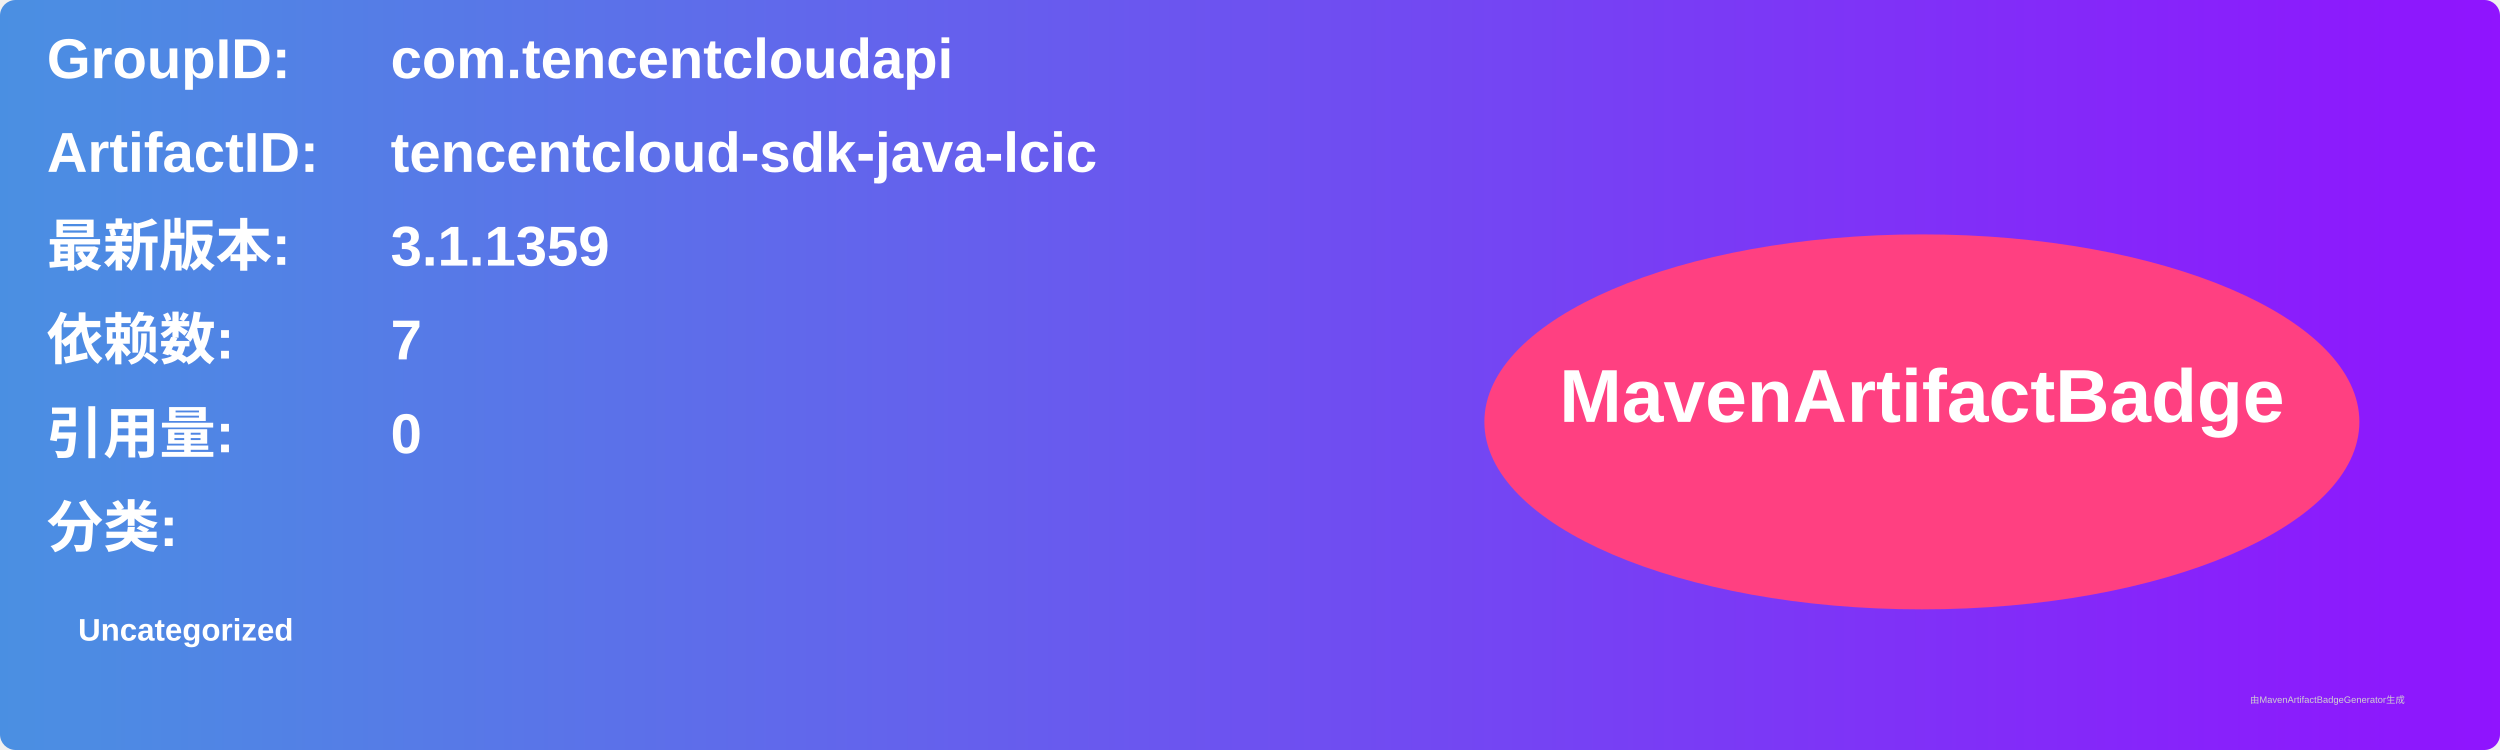
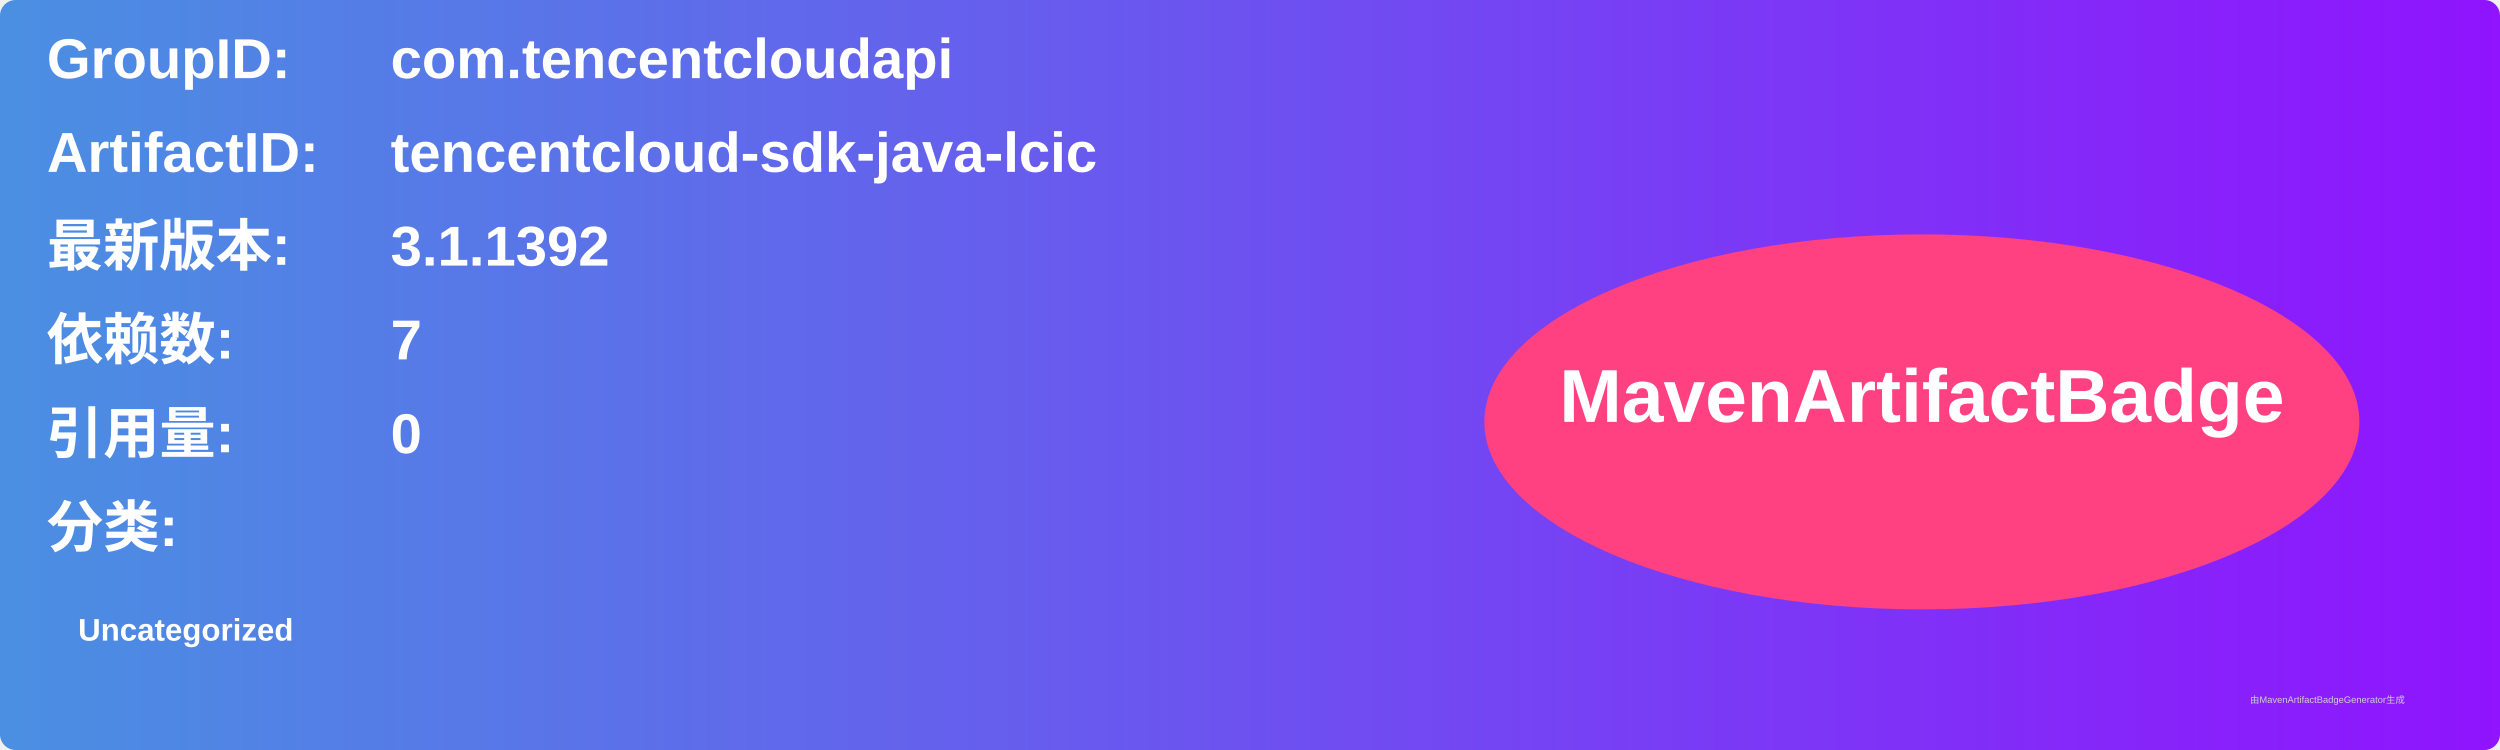
<svg xmlns="http://www.w3.org/2000/svg" width="800" height="240" viewBox="0 0 800 240">
  <linearGradient id="grad" x1="0%" y1="0%" x2="100%" y2="0%">
    <stop offset="0%" stop-color="#4a90e2" />
    <stop offset="100%" stop-color="#9013fe" />
  </linearGradient>
  <rect width="100%" height="100%" rx="5" ry="5" fill="url(#grad)" />
  <g transform="translate(15, 15)">
    <text x="0" y="10" font-family="Arial" font-size="18" fill="white" font-weight="bold" width="260">GroupID:</text>
    <text x="110" y="10" font-family="Arial" font-size="18" fill="white" font-weight="bold" width="460">com.tencentcloudapi</text>
    <text x="0" y="40" font-family="Arial" font-size="18" fill="white" font-weight="bold" width="260">ArtifactID:</text>
    <text x="110" y="40" font-family="Arial" font-size="18" fill="white" font-weight="bold" width="460">tencentcloud-sdk-java-lcic</text>
    <text x="0" y="70" font-family="Arial" font-size="18" fill="white" font-weight="bold">最新版本:</text>
    <text x="110" y="70" font-family="Arial" font-size="18" fill="white" font-weight="bold">
-       <tspan font-weight="bold">3.1.1359</tspan>
+       <tspan font-weight="bold">3.1.1392</tspan>
    </text>
    <text x="0" y="100" font-family="Arial" font-size="18" fill="white" font-weight="bold">依赖数: </text>
    <text x="110" y="100" font-family="Arial" font-size="18" fill="white">
      <tspan font-weight="bold">7</tspan>
    </text>
    <text x="0" y="130" font-family="Arial" font-size="18" fill="white" font-weight="bold">引用量: </text>
    <text x="110" y="130" font-family="Arial" font-size="18" fill="white">
      <tspan font-weight="bold">0</tspan>
    </text>
    <text x="0" y="160" font-family="Arial" font-size="18" fill="white" font-weight="bold">分类:</text>
    <text x="10" y="190" font-family="Arial" font-size="10" fill="white">
      <tspan font-weight="bold">Uncategorized</tspan>
    </text>
    <ellipse cx="600" cy="120" rx="140" ry="60" fill="#ff4081" />
    <text x="600" y="120" text-anchor="middle" font-family="Arial" font-size="24" fill="white" font-weight="bold">MavenArtifactBadge</text>
  </g>
  <text x="720" y="225" font-family="Arial" font-size="3" fill="#d0d0d0">由MavenArtifactBadgeGenerator生成</text>
</svg>
